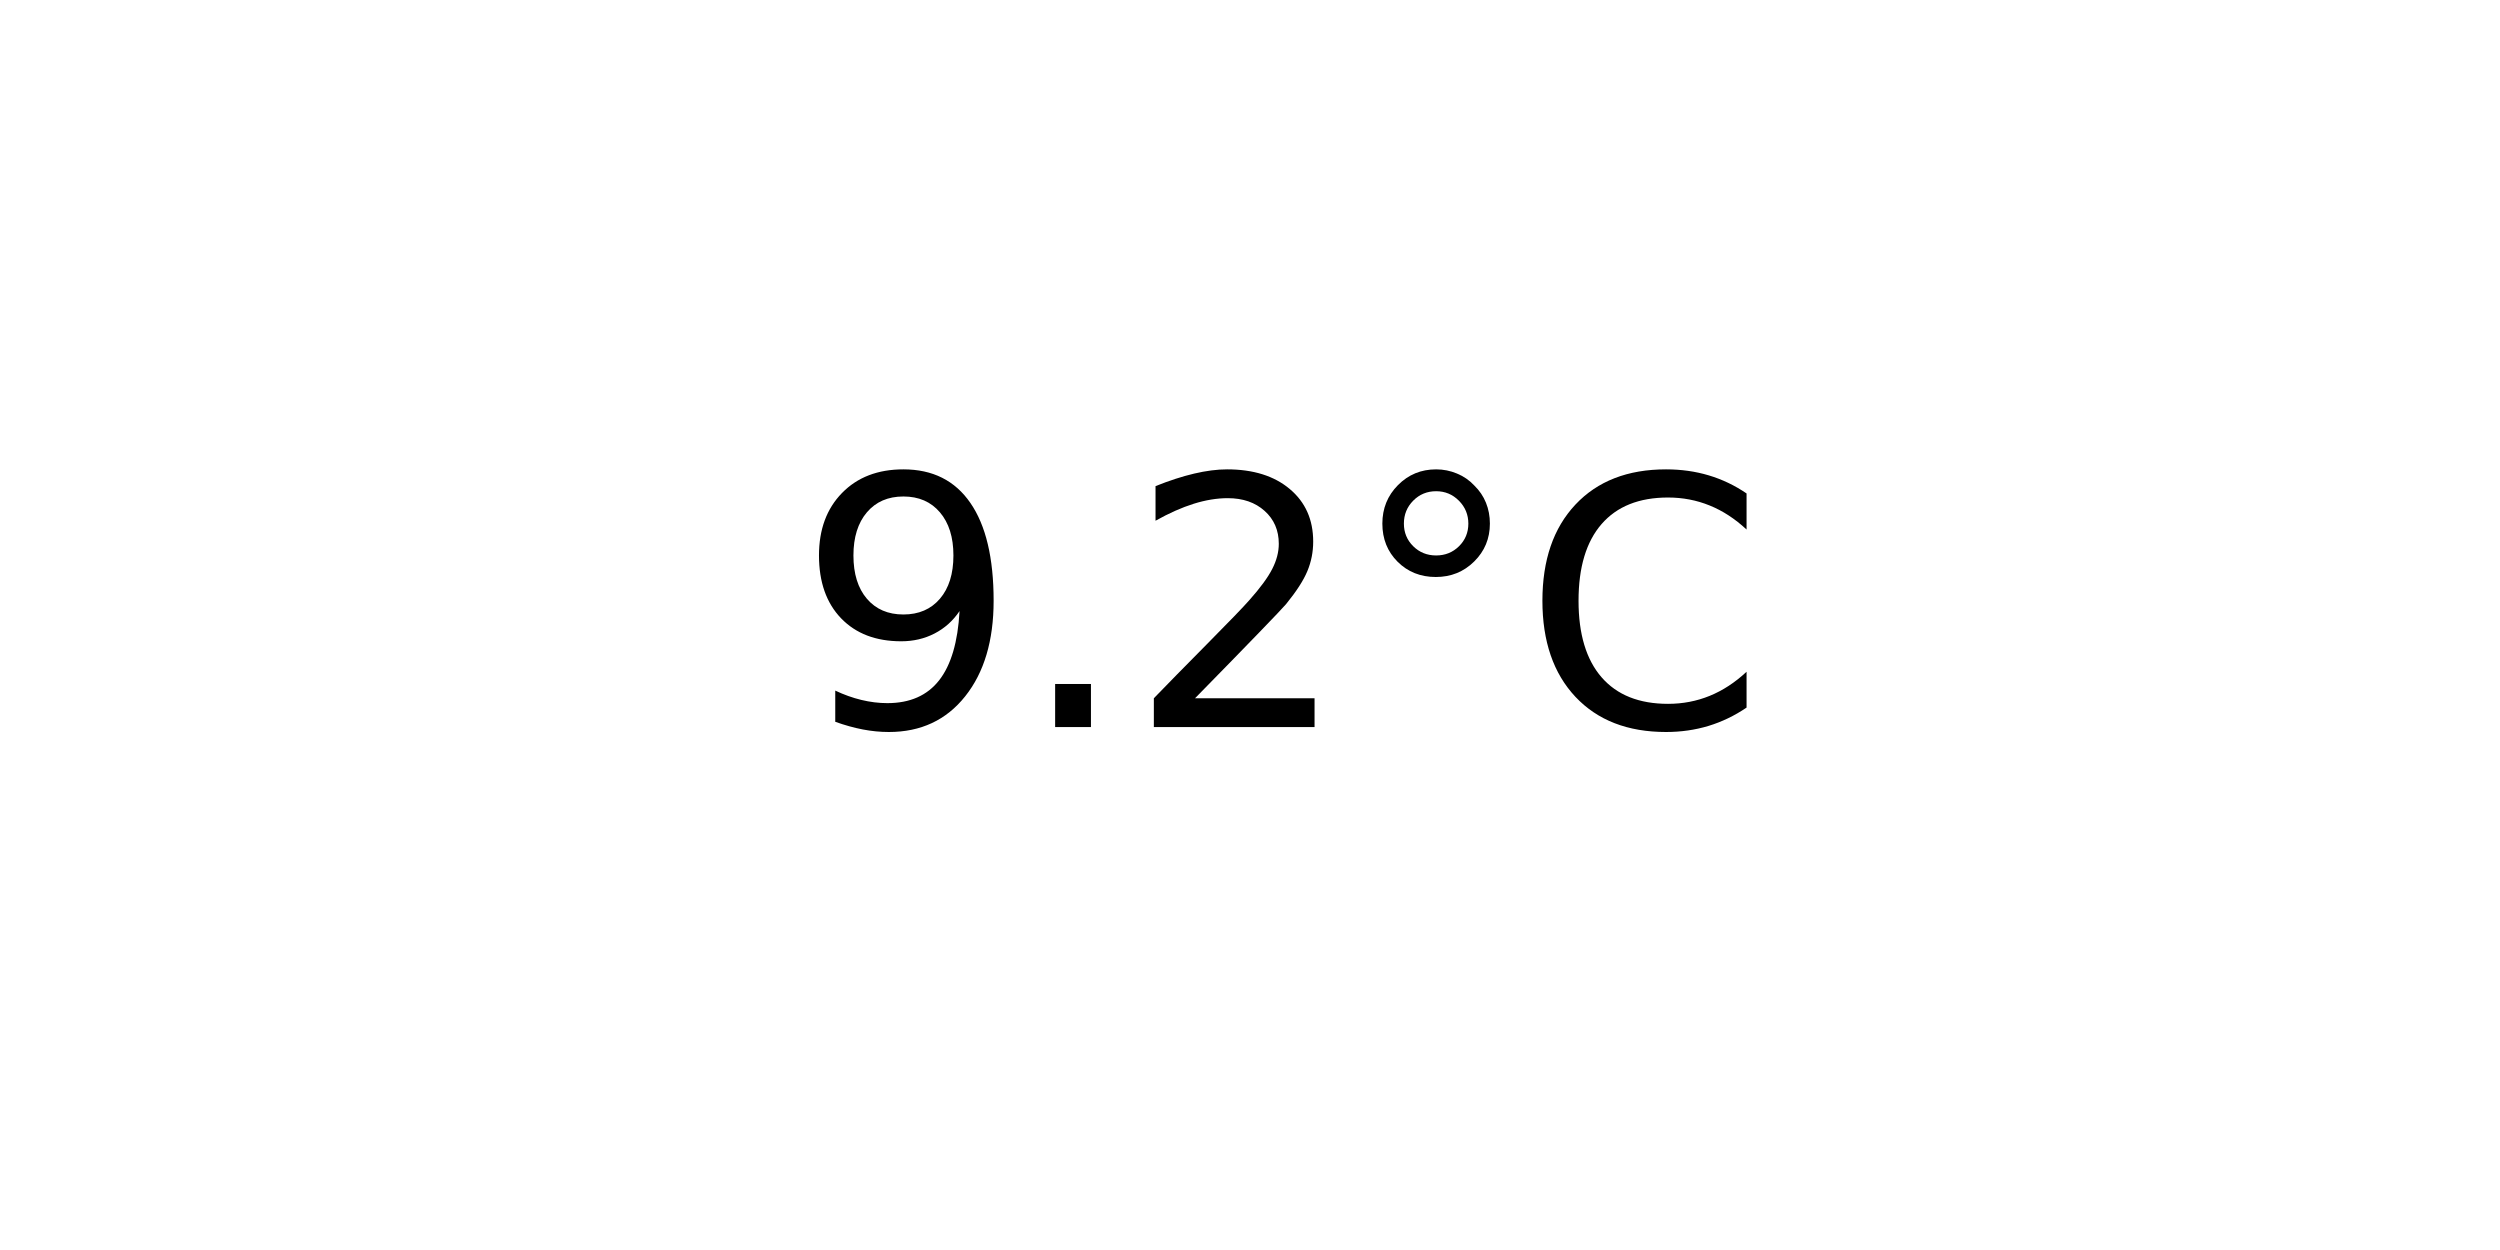
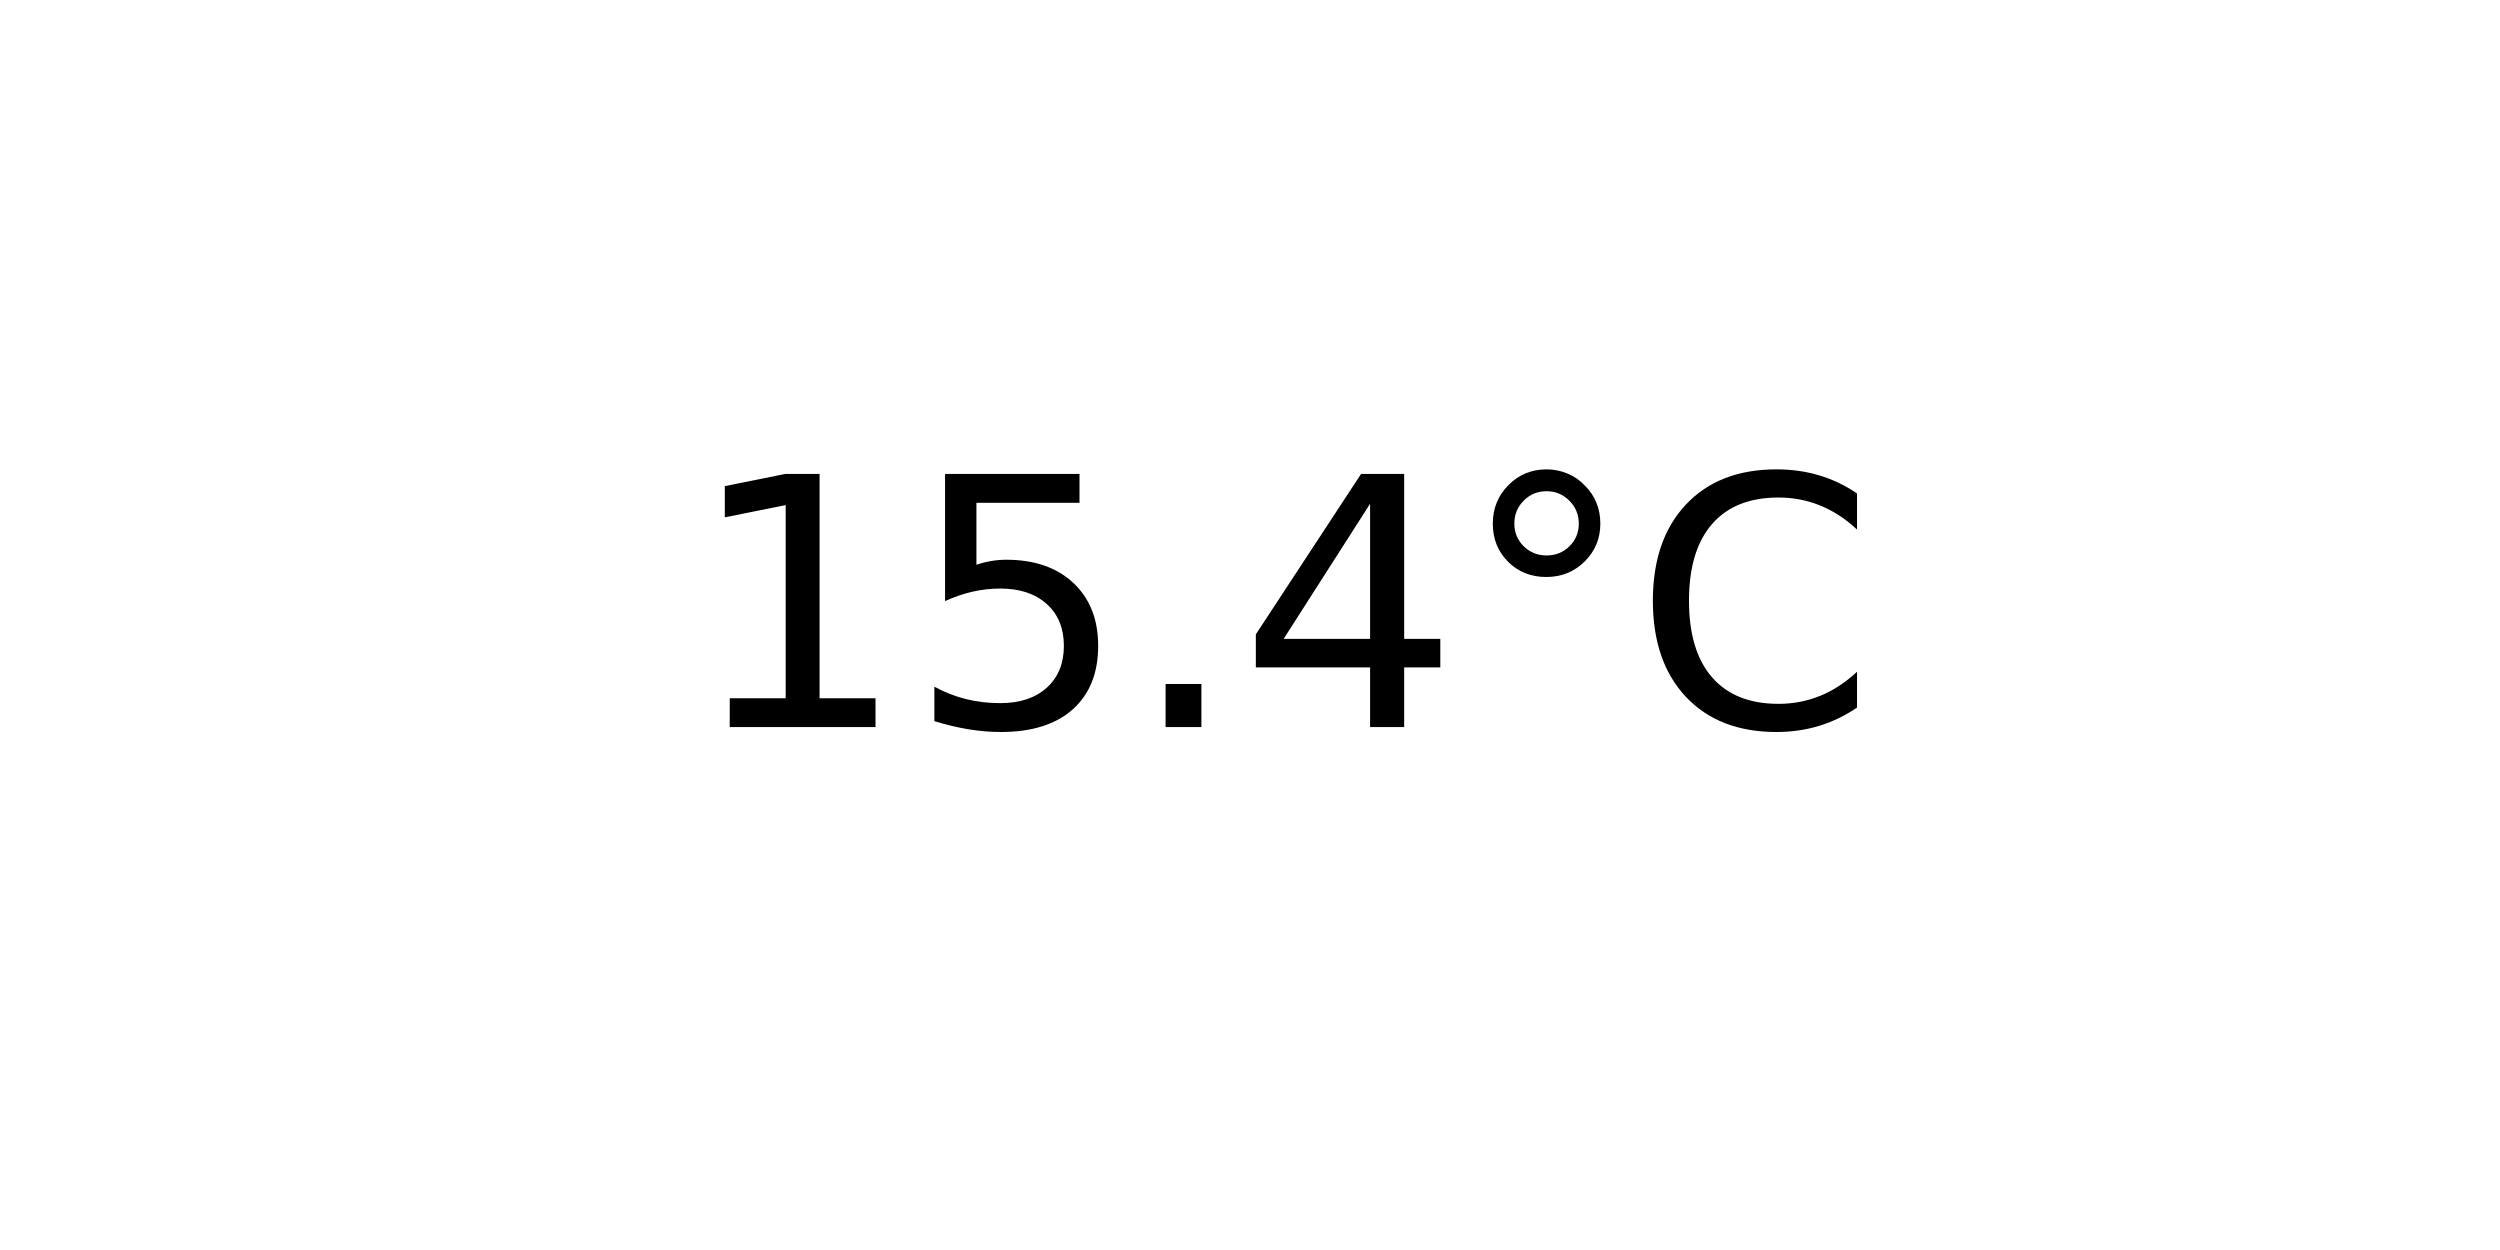
<svg xmlns="http://www.w3.org/2000/svg" xmlns:xlink="http://www.w3.org/1999/xlink" width="72pt" height="36pt" viewBox="0 0 72 36" version="1.1">
  <defs>
    <style type="text/css">*{stroke-linejoin: round; stroke-linecap: butt}</style>
  </defs>
  <g id="figure_1">
    <g id="axes_1">
      <g id="text_1">
-         <g transform="translate(22.95703 20.93937) scale(0.1 -0.1)">
+         <g transform="translate(19.77578 20.93937) scale(0.1 -0.1)">
          <defs>
-             <path id="DejaVuSans-39" d="M 703 97  L 703 672  Q 941 559 1184 500  Q 1428 441 1663 441  Q 2288 441 2617 861  Q 2947 1281 2994 2138  Q 2813 1869 2534 1725  Q 2256 1581 1919 1581  Q 1219 1581 811 2004  Q 403 2428 403 3163  Q 403 3881 828 4315  Q 1253 4750 1959 4750  Q 2769 4750 3195 4129  Q 3622 3509 3622 2328  Q 3622 1225 3098 567  Q 2575 -91 1691 -91  Q 1453 -91 1209 -44  Q 966 3 703 97  z M 1959 2075  Q 2384 2075 2632 2365  Q 2881 2656 2881 3163  Q 2881 3666 2632 3958  Q 2384 4250 1959 4250  Q 1534 4250 1286 3958  Q 1038 3666 1038 3163  Q 1038 2656 1286 2365  Q 1534 2075 1959 2075  z " transform="scale(0.015625)" />
+             <path id="DejaVuSans-31" d="M 794 531  L 1825 531  L 1825 4091  L 703 3866  L 703 4441  L 1819 4666  L 2450 4666  L 2450 531  L 3481 531  L 3481 0  L 794 0  L 794 531  z " transform="scale(0.015625)" />
+             <path id="DejaVuSans-35" d="M 691 4666  L 3169 4666  L 3169 4134  L 1269 4134  L 1269 2991  Q 1406 3038 1543 3061  Q 1681 3084 1819 3084  Q 2600 3084 3056 2656  Q 3513 2228 3513 1497  Q 3513 744 3044 326  Q 2575 -91 1722 -91  Q 1428 -91 1123 -41  Q 819 9 494 109  L 494 744  Q 775 591 1075 516  Q 1375 441 1709 441  Q 2250 441 2565 725  Q 2881 1009 2881 1497  Q 2881 1984 2565 2268  Q 2250 2553 1709 2553  Q 1456 2553 1204 2497  Q 953 2441 691 2322  L 691 4666  z " transform="scale(0.015625)" />
            <path id="DejaVuSans-2e" d="M 684 794  L 1344 794  L 1344 0  L 684 0  L 684 794  z " transform="scale(0.015625)" />
-             <path id="DejaVuSans-32" d="M 1228 531  L 3431 531  L 3431 0  L 469 0  L 469 531  Q 828 903 1448 1529  Q 2069 2156 2228 2338  Q 2531 2678 2651 2914  Q 2772 3150 2772 3378  Q 2772 3750 2511 3984  Q 2250 4219 1831 4219  Q 1534 4219 1204 4116  Q 875 4013 500 3803  L 500 4441  Q 881 4594 1212 4672  Q 1544 4750 1819 4750  Q 2544 4750 2975 4387  Q 3406 4025 3406 3419  Q 3406 3131 3298 2873  Q 3191 2616 2906 2266  Q 2828 2175 2409 1742  Q 1991 1309 1228 531  z " transform="scale(0.015625)" />
+             <path id="DejaVuSans-34" d="M 2419 4116  L 825 1625  L 2419 1625  L 2419 4116  z M 2253 4666  L 3047 4666  L 3047 1625  L 3713 1625  L 3713 1100  L 3047 1100  L 3047 0  L 2419 0  L 2419 1100  L 313 1100  L 313 1709  L 2253 4666  z " transform="scale(0.015625)" />
            <path id="DejaVuSans-b0" d="M 1600 4347  Q 1350 4347 1178 4173  Q 1006 4000 1006 3750  Q 1006 3503 1178 3333  Q 1350 3163 1600 3163  Q 1850 3163 2022 3333  Q 2194 3503 2194 3750  Q 2194 3997 2020 4172  Q 1847 4347 1600 4347  z M 1600 4750  Q 1800 4750 1984 4673  Q 2169 4597 2303 4453  Q 2447 4313 2519 4134  Q 2591 3956 2591 3750  Q 2591 3338 2302 3052  Q 2013 2766 1594 2766  Q 1172 2766 890 3047  Q 609 3328 609 3750  Q 609 4169 896 4459  Q 1184 4750 1600 4750  z " transform="scale(0.015625)" />
            <path id="DejaVuSans-43" d="M 4122 4306  L 4122 3641  Q 3803 3938 3442 4084  Q 3081 4231 2675 4231  Q 1875 4231 1450 3742  Q 1025 3253 1025 2328  Q 1025 1406 1450 917  Q 1875 428 2675 428  Q 3081 428 3442 575  Q 3803 722 4122 1019  L 4122 359  Q 3791 134 3420 21  Q 3050 -91 2638 -91  Q 1578 -91 968 557  Q 359 1206 359 2328  Q 359 3453 968 4101  Q 1578 4750 2638 4750  Q 3056 4750 3426 4639  Q 3797 4528 4122 4306  z " transform="scale(0.015625)" />
          </defs>
-           <use xlink:href="#DejaVuSans-39" />
-           <use xlink:href="#DejaVuSans-2e" x="63.623" />
-           <use xlink:href="#DejaVuSans-32" x="95.41" />
-           <use xlink:href="#DejaVuSans-b0" x="159.033" />
-           <use xlink:href="#DejaVuSans-43" x="209.033" />
+           <use xlink:href="#DejaVuSans-31" />
+           <use xlink:href="#DejaVuSans-35" x="63.623" />
+           <use xlink:href="#DejaVuSans-2e" x="127.246" />
+           <use xlink:href="#DejaVuSans-34" x="159.033" />
+           <use xlink:href="#DejaVuSans-b0" x="222.656" />
+           <use xlink:href="#DejaVuSans-43" x="272.656" />
        </g>
      </g>
    </g>
  </g>
</svg>
